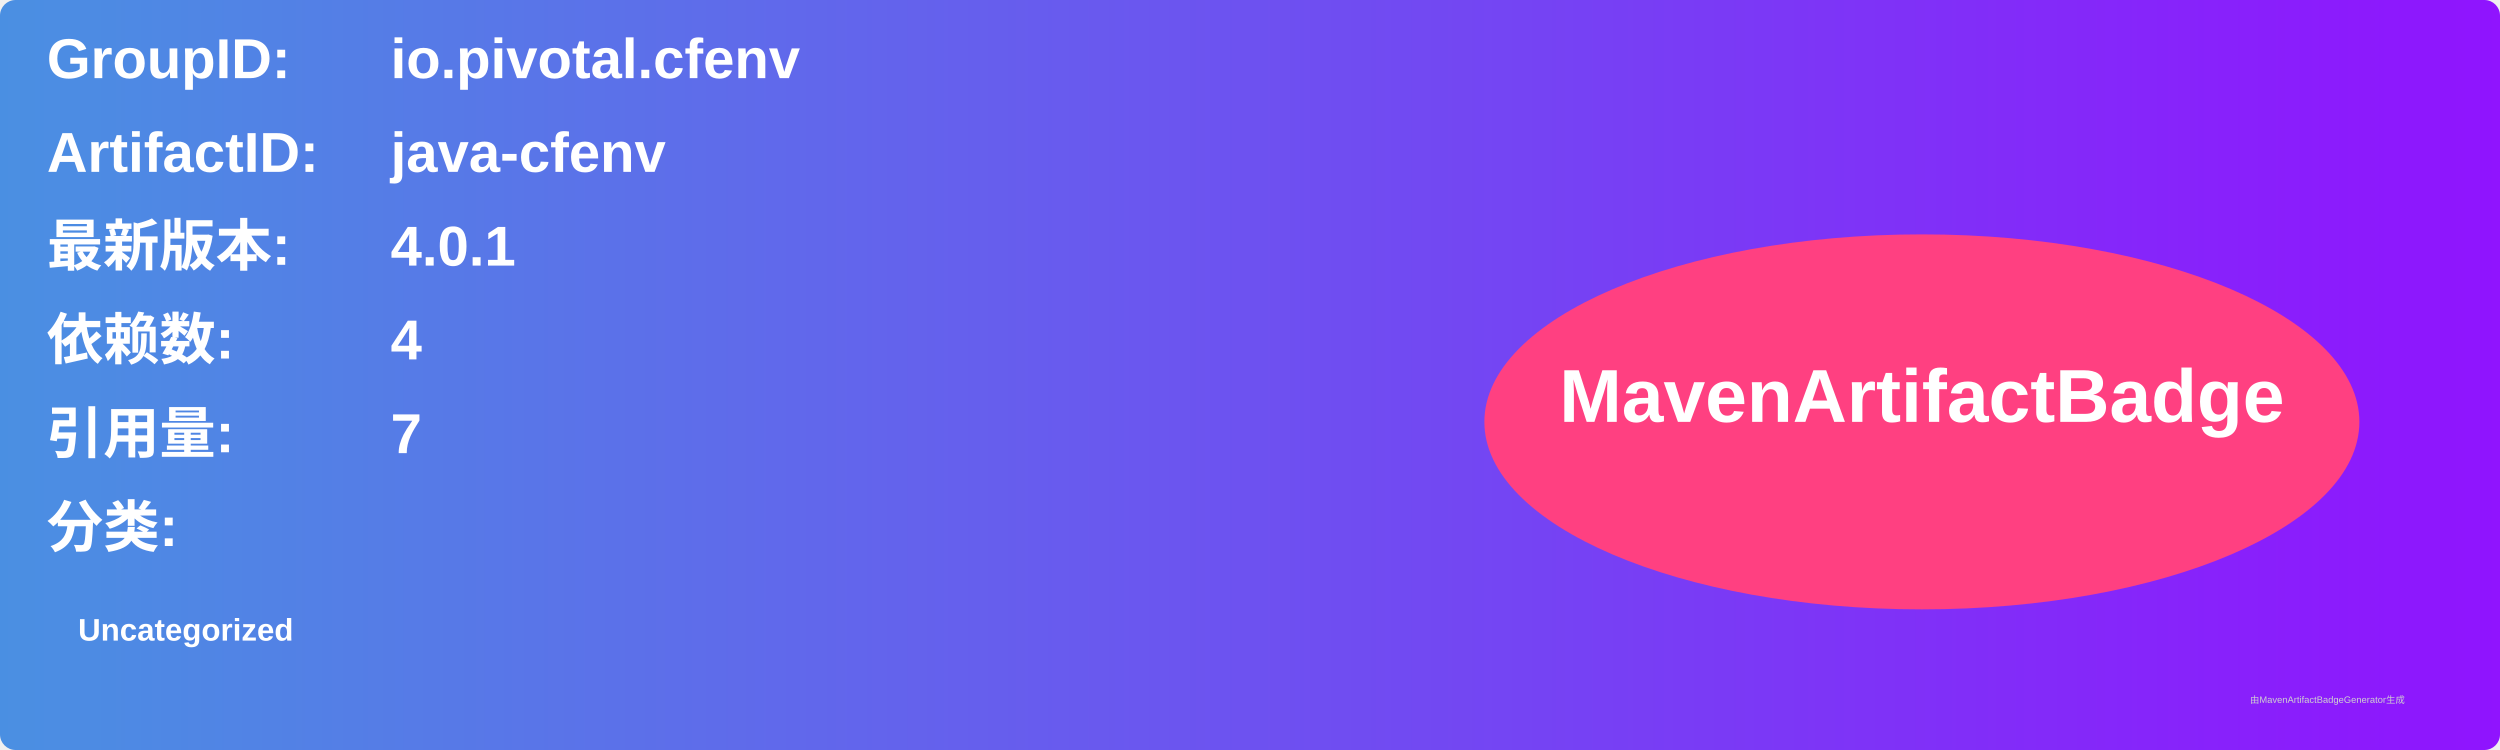
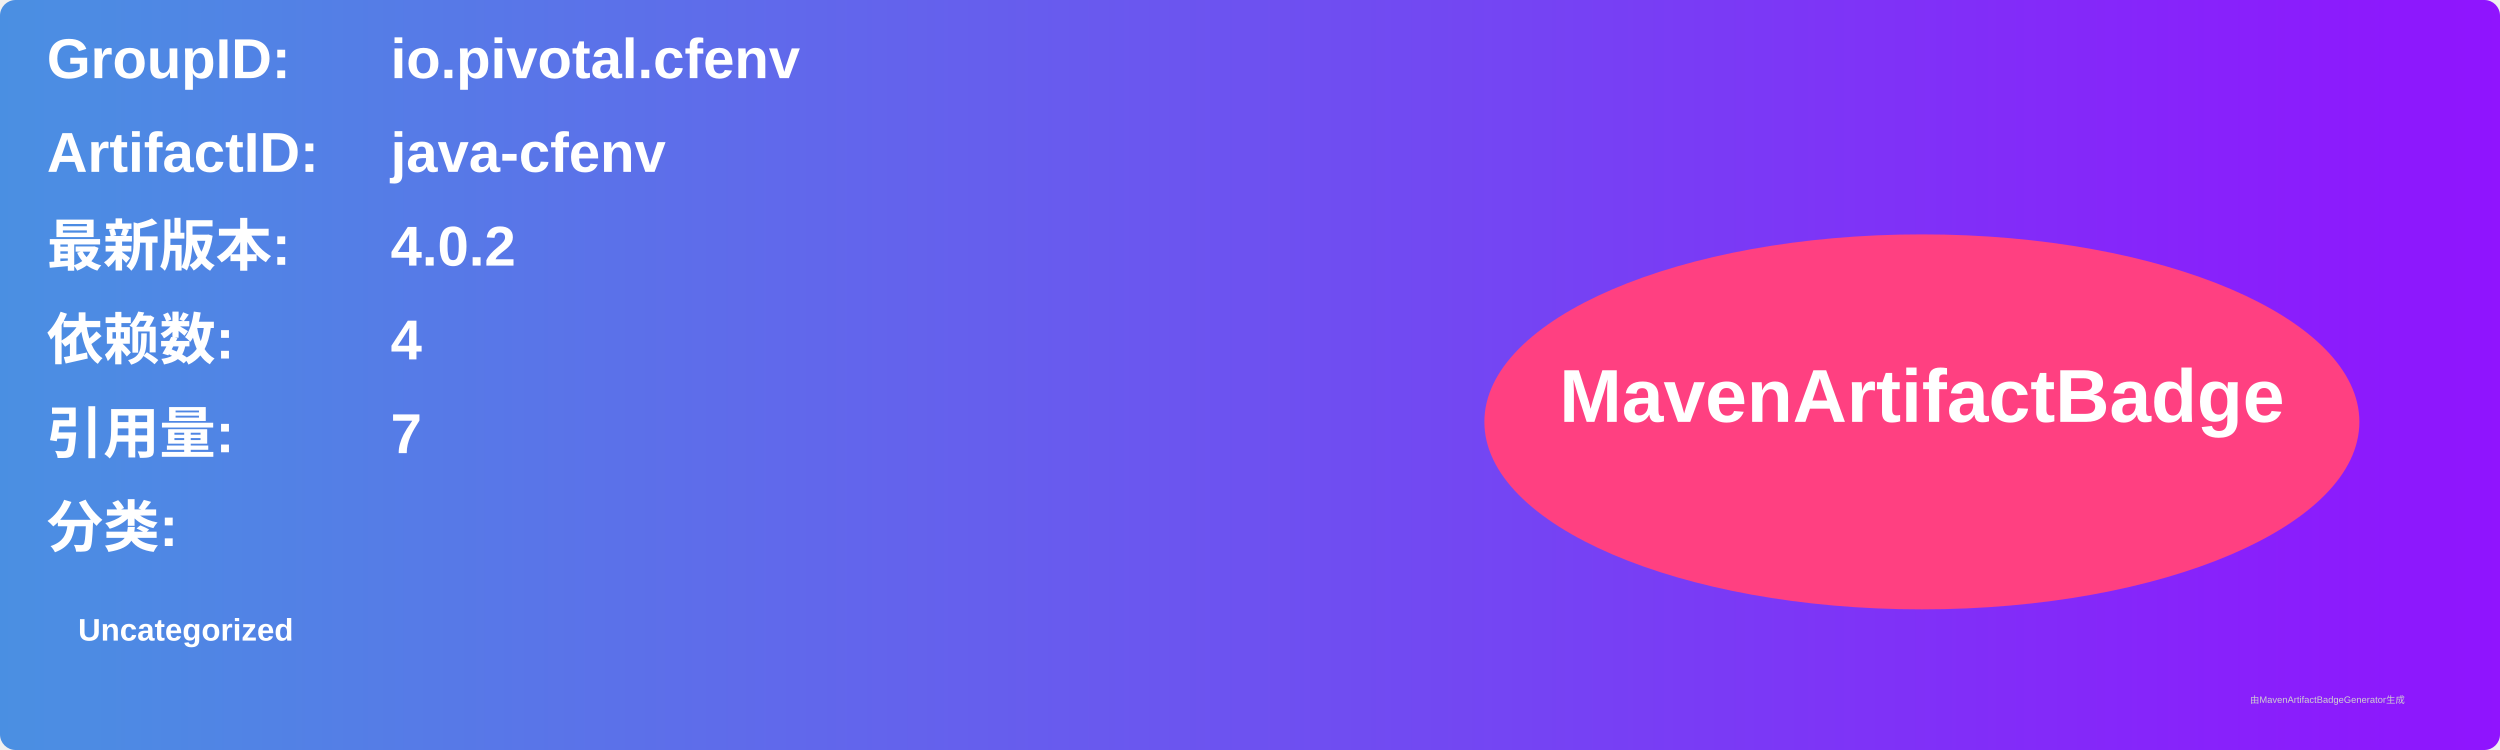
<svg xmlns="http://www.w3.org/2000/svg" width="800" height="240" viewBox="0 0 800 240">
  <linearGradient id="grad" x1="0%" y1="0%" x2="100%" y2="0%">
    <stop offset="0%" stop-color="#4a90e2" />
    <stop offset="100%" stop-color="#9013fe" />
  </linearGradient>
  <rect width="100%" height="100%" rx="5" ry="5" fill="url(#grad)" />
  <g transform="translate(15, 15)">
    <text x="0" y="10" font-family="Arial" font-size="18" fill="white" font-weight="bold" width="260">GroupID:</text>
    <text x="110" y="10" font-family="Arial" font-size="18" fill="white" font-weight="bold" width="460">io.pivotal.cfenv</text>
    <text x="0" y="40" font-family="Arial" font-size="18" fill="white" font-weight="bold" width="260">ArtifactID:</text>
    <text x="110" y="40" font-family="Arial" font-size="18" fill="white" font-weight="bold" width="460">java-cfenv</text>
    <text x="0" y="70" font-family="Arial" font-size="18" fill="white" font-weight="bold">最新版本:</text>
    <text x="110" y="70" font-family="Arial" font-size="18" fill="white" font-weight="bold">
-       <tspan font-weight="bold">4.0.1</tspan>
+       <tspan font-weight="bold">4.0.2</tspan>
    </text>
    <text x="0" y="100" font-family="Arial" font-size="18" fill="white" font-weight="bold">依赖数: </text>
    <text x="110" y="100" font-family="Arial" font-size="18" fill="white">
      <tspan font-weight="bold">4</tspan>
    </text>
    <text x="0" y="130" font-family="Arial" font-size="18" fill="white" font-weight="bold">引用量: </text>
    <text x="110" y="130" font-family="Arial" font-size="18" fill="white">
      <tspan font-weight="bold">7</tspan>
    </text>
    <text x="0" y="160" font-family="Arial" font-size="18" fill="white" font-weight="bold">分类:</text>
    <text x="10" y="190" font-family="Arial" font-size="10" fill="white">
      <tspan font-weight="bold">Uncategorized</tspan>
    </text>
    <ellipse cx="600" cy="120" rx="140" ry="60" fill="#ff4081" />
    <text x="600" y="120" text-anchor="middle" font-family="Arial" font-size="24" fill="white" font-weight="bold">MavenArtifactBadge</text>
  </g>
  <text x="720" y="225" font-family="Arial" font-size="3" fill="#d0d0d0">由MavenArtifactBadgeGenerator生成</text>
</svg>
